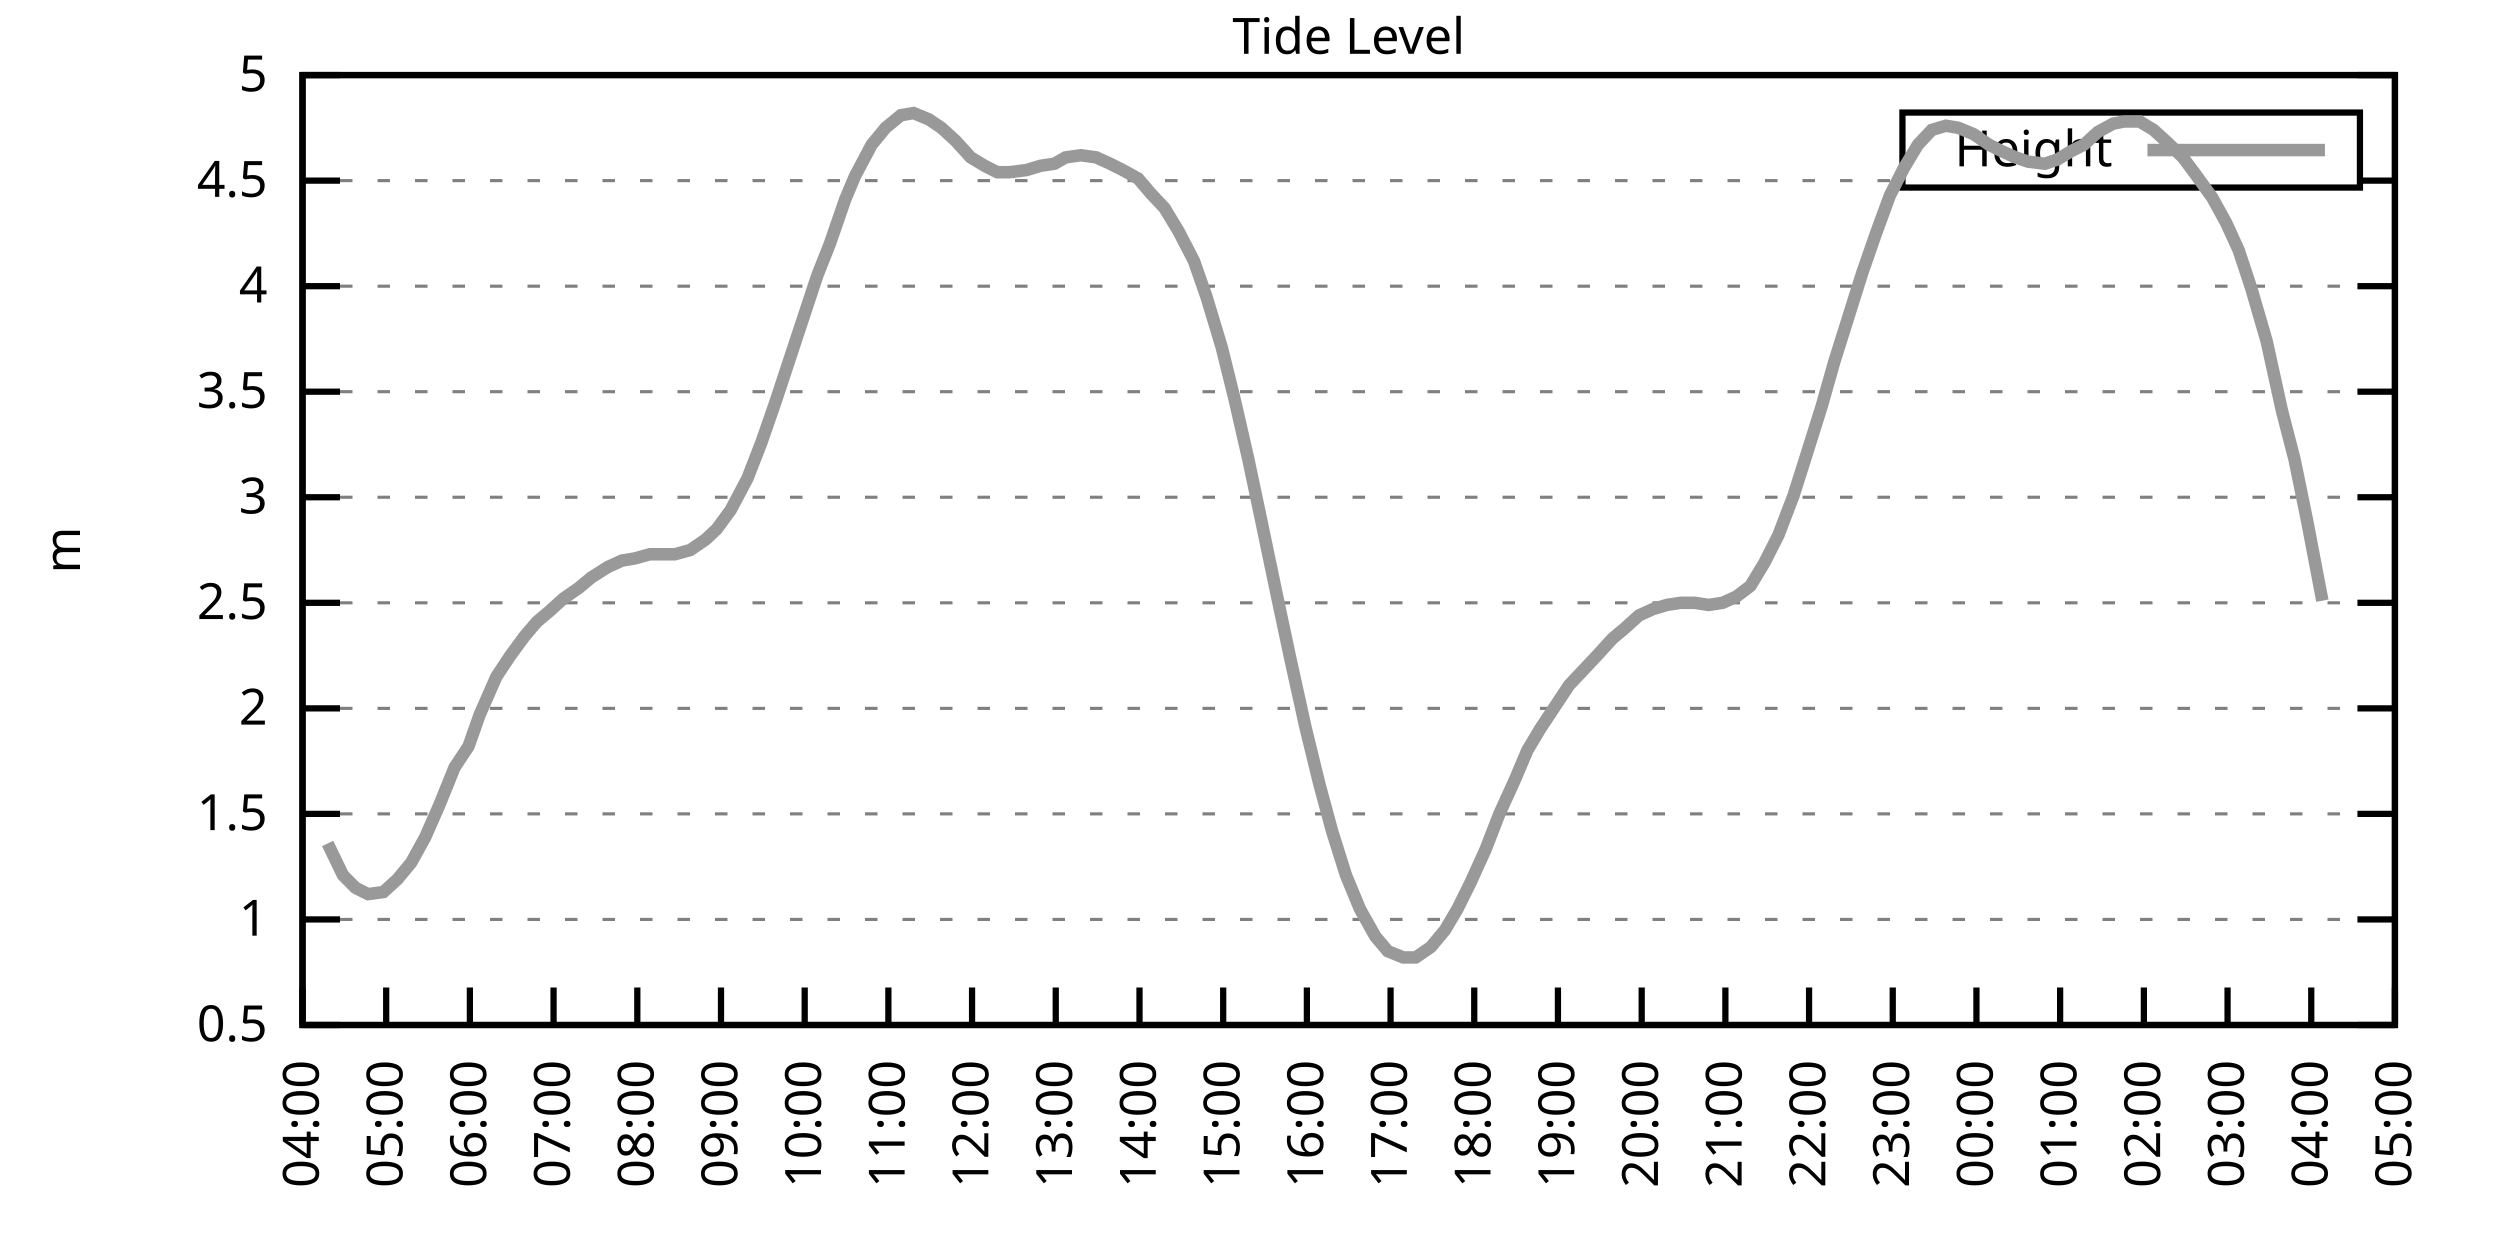
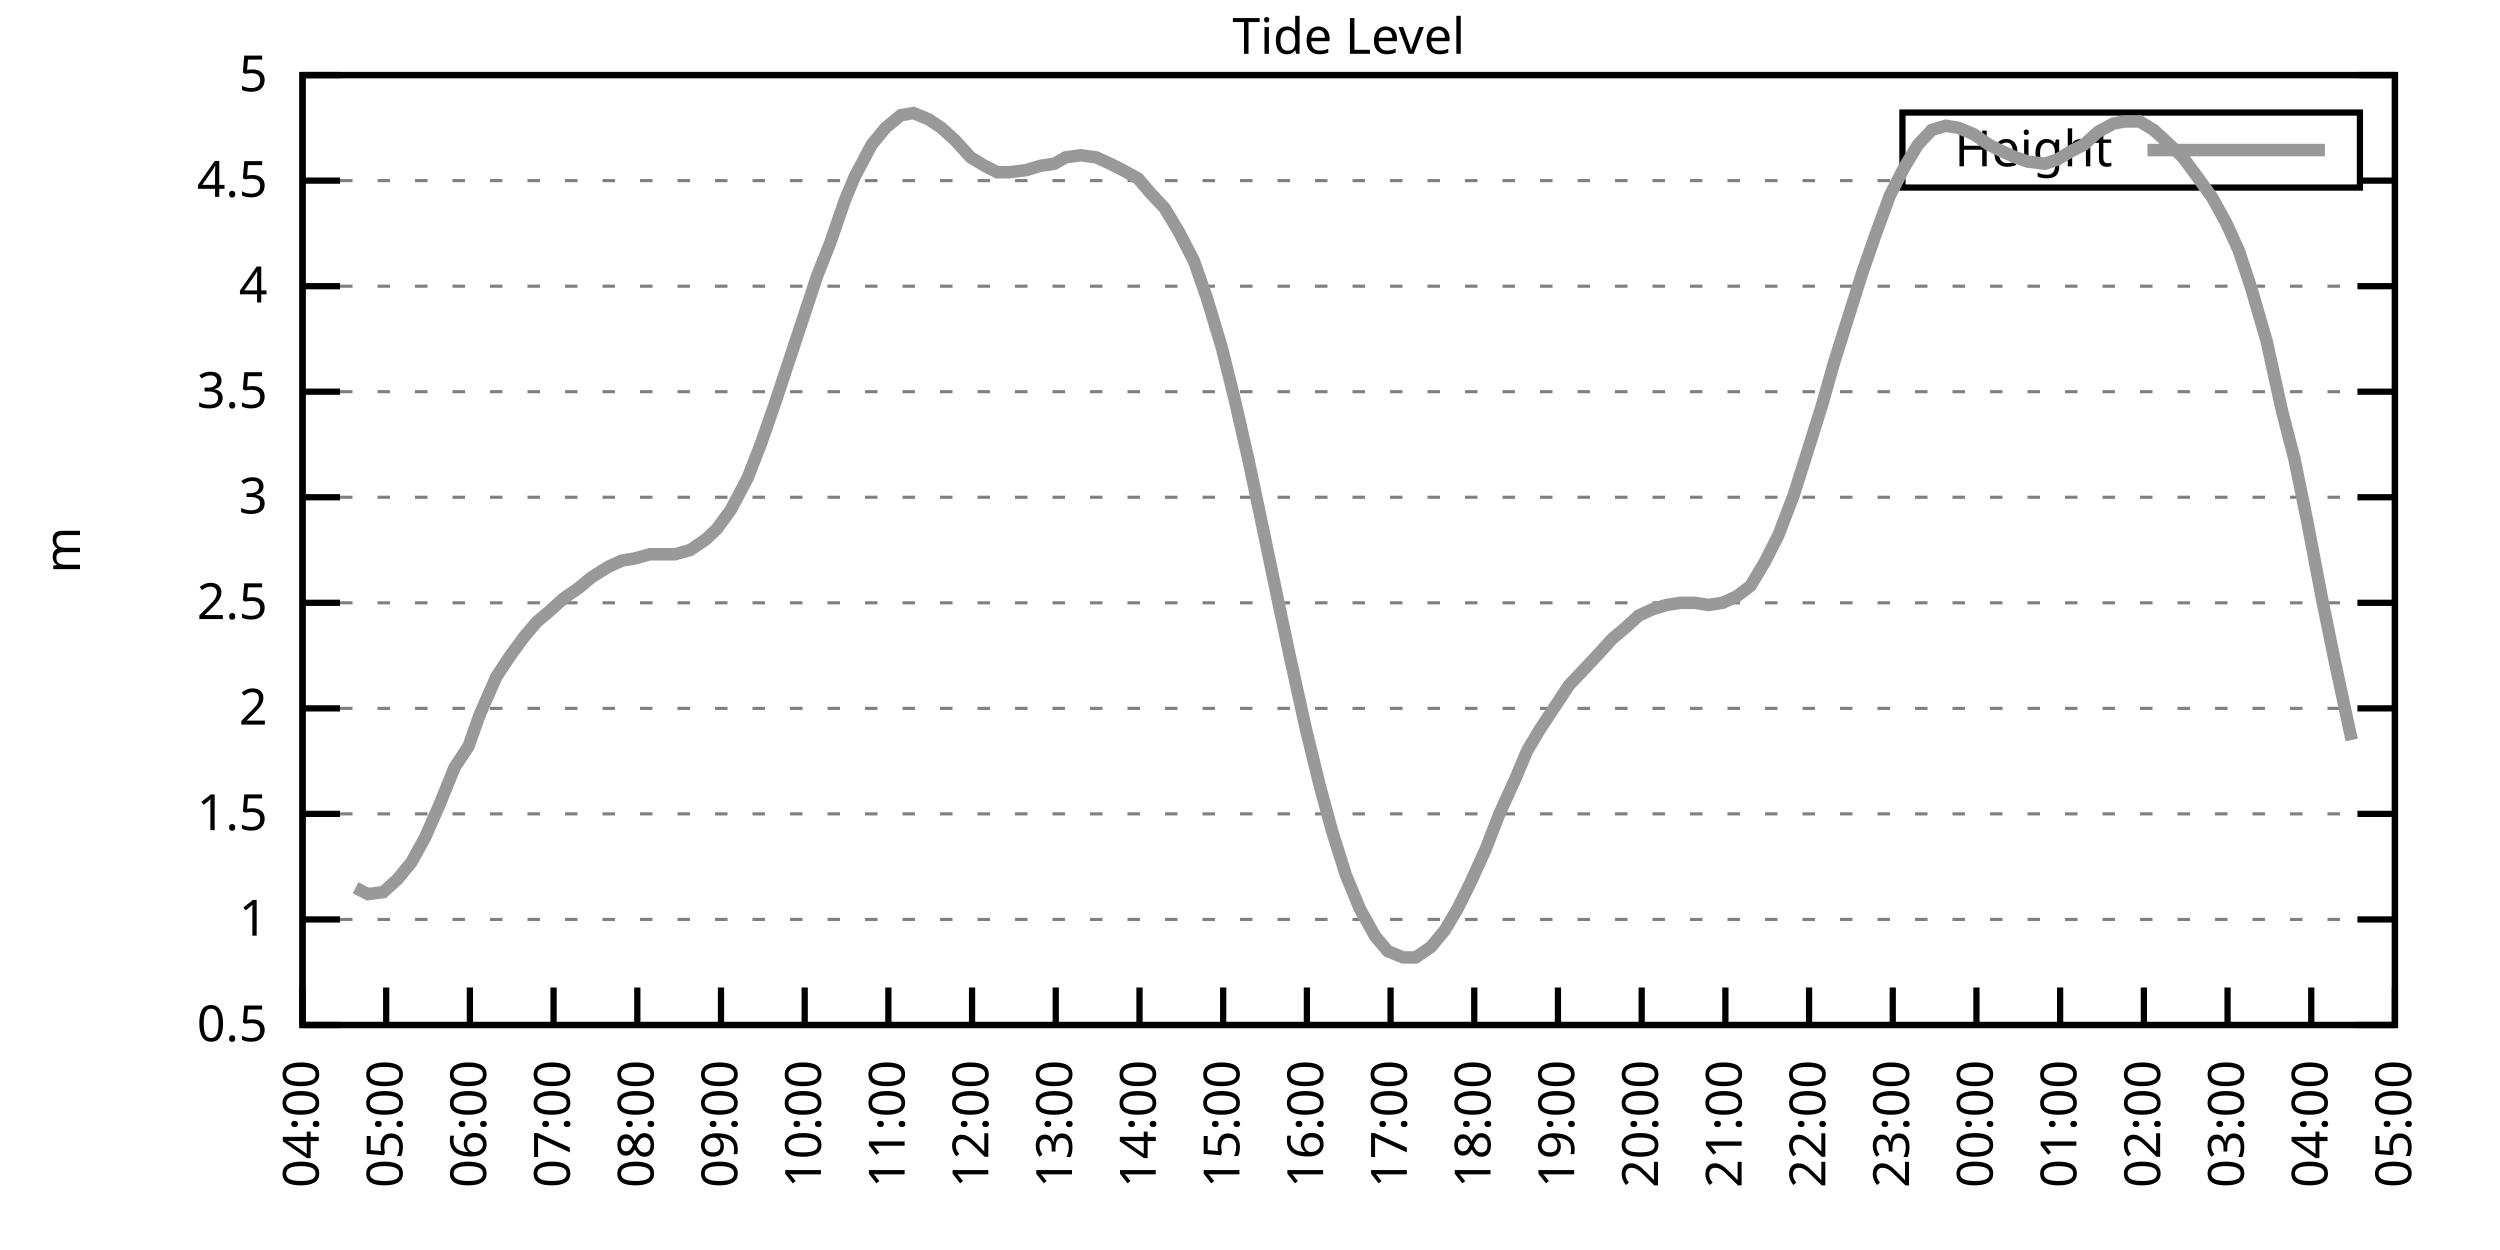
<svg xmlns="http://www.w3.org/2000/svg" xmlns:xlink="http://www.w3.org/1999/xlink" width="400" height="200" viewBox="0 0 400 200">
  <g id="gnuplot_canvas">
    <rect x="0" y="0" width="400" height="200" fill="none" />
    <defs>
      <circle id="gpDot" r="0.5" stroke-width="0.5" stroke="currentColor" />
      <path id="gpPt0" stroke-width="0.333" stroke="currentColor" d="M-1,0 h2 M0,-1 v2" />
      <path id="gpPt1" stroke-width="0.333" stroke="currentColor" d="M-1,-1 L1,1 M1,-1 L-1,1" />
      <path id="gpPt2" stroke-width="0.333" stroke="currentColor" d="M-1,0 L1,0 M0,-1 L0,1 M-1,-1 L1,1 M-1,1 L1,-1" />
      <rect id="gpPt3" stroke-width="0.333" stroke="currentColor" x="-1" y="-1" width="2" height="2" />
      <rect id="gpPt4" stroke-width="0.333" stroke="currentColor" fill="currentColor" x="-1" y="-1" width="2" height="2" />
      <circle id="gpPt5" stroke-width="0.333" stroke="currentColor" cx="0" cy="0" r="1" />
      <use xlink:href="#gpPt5" id="gpPt6" fill="currentColor" stroke="none" />
      <path id="gpPt7" stroke-width="0.333" stroke="currentColor" d="M0,-1.33 L-1.33,0.67 L1.33,0.67 z" />
      <use xlink:href="#gpPt7" id="gpPt8" fill="currentColor" stroke="none" />
      <use xlink:href="#gpPt7" id="gpPt9" stroke="currentColor" transform="rotate(180)" />
      <use xlink:href="#gpPt9" id="gpPt10" fill="currentColor" stroke="none" />
      <use xlink:href="#gpPt3" id="gpPt11" stroke="currentColor" transform="rotate(45)" />
      <use xlink:href="#gpPt11" id="gpPt12" fill="currentColor" stroke="none" />
      <path id="gpPt13" stroke-width="0.333" stroke="currentColor" d="M0,1.330 L1.265,0.411 L0.782,-1.067 L-0.782,-1.076 L-1.265,0.411 z" />
      <use xlink:href="#gpPt13" id="gpPt14" fill="currentColor" stroke="none" />
      <filter id="textbox" filterUnits="objectBoundingBox" x="0" y="0" height="1" width="1">
        <feFlood flood-color="white" flood-opacity="1" result="bgnd" />
        <feComposite in="SourceGraphic" in2="bgnd" operator="atop" />
      </filter>
      <filter id="greybox" filterUnits="objectBoundingBox" x="0" y="0" height="1" width="1">
        <feFlood flood-color="lightgrey" flood-opacity="1" result="grey" />
        <feComposite in="SourceGraphic" in2="grey" operator="atop" />
      </filter>
    </defs>
    <g fill="none" color="white" stroke="currentColor" stroke-width="1.00" stroke-linecap="butt" stroke-linejoin="miter">
</g>
    <g fill="none" color="black" stroke="currentColor" stroke-width="1.00" stroke-linecap="butt" stroke-linejoin="miter">
      <g stroke="none" shape-rendering="crispEdges">
        <polygon fill="rgb(255, 255, 255)" points="48.40,164.00 383.18,164.00 383.18,12.02 48.40,12.02 " />
      </g>
    </g>
    <g fill="none" color="black" stroke="currentColor" stroke-width="1.00" stroke-linecap="butt" stroke-linejoin="miter">
</g>
    <g fill="none" color="black" stroke="black" stroke-width="0.50" stroke-linecap="butt" stroke-linejoin="miter">
</g>
    <g fill="none" color="gray" stroke="currentColor" stroke-width="0.50" stroke-linecap="butt" stroke-linejoin="miter">
      <path stroke="gray" stroke-dasharray="2,4" class="gridline" d="M48.40,164.00 L383.19,164.00  " />
    </g>
    <g fill="none" color="gray" stroke="gray" stroke-width="1.00" stroke-linecap="butt" stroke-linejoin="miter">
</g>
    <g fill="none" color="black" stroke="currentColor" stroke-width="1.00" stroke-linecap="butt" stroke-linejoin="miter">
      <path stroke="black" d="M48.40,164.00 L54.40,164.00 M383.19,164.00 L377.19,164.00  " />
      <g transform="translate(42.80,166.60)" stroke="none" fill="black" font-family="Sans" font-size="8.00" text-anchor="end">
        <text>
          <tspan font-family="Sans"> 0.5</tspan>
        </text>
      </g>
    </g>
    <g fill="none" color="black" stroke="currentColor" stroke-width="1.00" stroke-linecap="butt" stroke-linejoin="miter">
</g>
    <g fill="none" color="black" stroke="black" stroke-width="0.50" stroke-linecap="butt" stroke-linejoin="miter">
</g>
    <g fill="none" color="gray" stroke="currentColor" stroke-width="0.50" stroke-linecap="butt" stroke-linejoin="miter">
      <path stroke="gray" stroke-dasharray="2,4" class="gridline" d="M48.40,147.11 L383.19,147.11  " />
    </g>
    <g fill="none" color="gray" stroke="gray" stroke-width="1.00" stroke-linecap="butt" stroke-linejoin="miter">
</g>
    <g fill="none" color="black" stroke="currentColor" stroke-width="1.00" stroke-linecap="butt" stroke-linejoin="miter">
      <path stroke="black" d="M48.40,147.11 L54.40,147.11 M383.19,147.11 L377.19,147.11  " />
      <g transform="translate(42.80,149.71)" stroke="none" fill="black" font-family="Sans" font-size="8.00" text-anchor="end">
        <text>
          <tspan font-family="Sans"> 1</tspan>
        </text>
      </g>
    </g>
    <g fill="none" color="black" stroke="currentColor" stroke-width="1.00" stroke-linecap="butt" stroke-linejoin="miter">
</g>
    <g fill="none" color="black" stroke="black" stroke-width="0.50" stroke-linecap="butt" stroke-linejoin="miter">
</g>
    <g fill="none" color="gray" stroke="currentColor" stroke-width="0.50" stroke-linecap="butt" stroke-linejoin="miter">
      <path stroke="gray" stroke-dasharray="2,4" class="gridline" d="M48.40,130.22 L383.19,130.22  " />
    </g>
    <g fill="none" color="gray" stroke="gray" stroke-width="1.00" stroke-linecap="butt" stroke-linejoin="miter">
</g>
    <g fill="none" color="black" stroke="currentColor" stroke-width="1.00" stroke-linecap="butt" stroke-linejoin="miter">
      <path stroke="black" d="M48.40,130.22 L54.40,130.22 M383.19,130.22 L377.19,130.22  " />
      <g transform="translate(42.80,132.82)" stroke="none" fill="black" font-family="Sans" font-size="8.00" text-anchor="end">
        <text>
          <tspan font-family="Sans"> 1.5</tspan>
        </text>
      </g>
    </g>
    <g fill="none" color="black" stroke="currentColor" stroke-width="1.00" stroke-linecap="butt" stroke-linejoin="miter">
</g>
    <g fill="none" color="black" stroke="black" stroke-width="0.50" stroke-linecap="butt" stroke-linejoin="miter">
</g>
    <g fill="none" color="gray" stroke="currentColor" stroke-width="0.50" stroke-linecap="butt" stroke-linejoin="miter">
      <path stroke="gray" stroke-dasharray="2,4" class="gridline" d="M48.40,113.34 L383.19,113.34  " />
    </g>
    <g fill="none" color="gray" stroke="gray" stroke-width="1.00" stroke-linecap="butt" stroke-linejoin="miter">
</g>
    <g fill="none" color="black" stroke="currentColor" stroke-width="1.00" stroke-linecap="butt" stroke-linejoin="miter">
      <path stroke="black" d="M48.40,113.34 L54.40,113.34 M383.19,113.34 L377.19,113.34  " />
      <g transform="translate(42.80,115.94)" stroke="none" fill="black" font-family="Sans" font-size="8.00" text-anchor="end">
        <text>
          <tspan font-family="Sans"> 2</tspan>
        </text>
      </g>
    </g>
    <g fill="none" color="black" stroke="currentColor" stroke-width="1.00" stroke-linecap="butt" stroke-linejoin="miter">
</g>
    <g fill="none" color="black" stroke="black" stroke-width="0.50" stroke-linecap="butt" stroke-linejoin="miter">
</g>
    <g fill="none" color="gray" stroke="currentColor" stroke-width="0.50" stroke-linecap="butt" stroke-linejoin="miter">
      <path stroke="gray" stroke-dasharray="2,4" class="gridline" d="M48.40,96.45 L383.19,96.45  " />
    </g>
    <g fill="none" color="gray" stroke="gray" stroke-width="1.00" stroke-linecap="butt" stroke-linejoin="miter">
</g>
    <g fill="none" color="black" stroke="currentColor" stroke-width="1.00" stroke-linecap="butt" stroke-linejoin="miter">
      <path stroke="black" d="M48.40,96.45 L54.40,96.45 M383.19,96.45 L377.19,96.45  " />
      <g transform="translate(42.80,99.05)" stroke="none" fill="black" font-family="Sans" font-size="8.00" text-anchor="end">
        <text>
          <tspan font-family="Sans"> 2.5</tspan>
        </text>
      </g>
    </g>
    <g fill="none" color="black" stroke="currentColor" stroke-width="1.00" stroke-linecap="butt" stroke-linejoin="miter">
</g>
    <g fill="none" color="black" stroke="black" stroke-width="0.50" stroke-linecap="butt" stroke-linejoin="miter">
</g>
    <g fill="none" color="gray" stroke="currentColor" stroke-width="0.50" stroke-linecap="butt" stroke-linejoin="miter">
      <path stroke="gray" stroke-dasharray="2,4" class="gridline" d="M48.40,79.56 L383.19,79.56  " />
    </g>
    <g fill="none" color="gray" stroke="gray" stroke-width="1.00" stroke-linecap="butt" stroke-linejoin="miter">
</g>
    <g fill="none" color="black" stroke="currentColor" stroke-width="1.00" stroke-linecap="butt" stroke-linejoin="miter">
      <path stroke="black" d="M48.40,79.56 L54.40,79.56 M383.19,79.56 L377.19,79.56  " />
      <g transform="translate(42.80,82.16)" stroke="none" fill="black" font-family="Sans" font-size="8.00" text-anchor="end">
        <text>
          <tspan font-family="Sans"> 3</tspan>
        </text>
      </g>
    </g>
    <g fill="none" color="black" stroke="currentColor" stroke-width="1.00" stroke-linecap="butt" stroke-linejoin="miter">
</g>
    <g fill="none" color="black" stroke="black" stroke-width="0.50" stroke-linecap="butt" stroke-linejoin="miter">
</g>
    <g fill="none" color="gray" stroke="currentColor" stroke-width="0.50" stroke-linecap="butt" stroke-linejoin="miter">
      <path stroke="gray" stroke-dasharray="2,4" class="gridline" d="M48.40,62.67 L383.19,62.67  " />
    </g>
    <g fill="none" color="gray" stroke="gray" stroke-width="1.00" stroke-linecap="butt" stroke-linejoin="miter">
</g>
    <g fill="none" color="black" stroke="currentColor" stroke-width="1.00" stroke-linecap="butt" stroke-linejoin="miter">
      <path stroke="black" d="M48.40,62.67 L54.40,62.67 M383.19,62.67 L377.19,62.67  " />
      <g transform="translate(42.80,65.27)" stroke="none" fill="black" font-family="Sans" font-size="8.00" text-anchor="end">
        <text>
          <tspan font-family="Sans"> 3.5</tspan>
        </text>
      </g>
    </g>
    <g fill="none" color="black" stroke="currentColor" stroke-width="1.00" stroke-linecap="butt" stroke-linejoin="miter">
</g>
    <g fill="none" color="black" stroke="black" stroke-width="0.50" stroke-linecap="butt" stroke-linejoin="miter">
</g>
    <g fill="none" color="gray" stroke="currentColor" stroke-width="0.50" stroke-linecap="butt" stroke-linejoin="miter">
      <path stroke="gray" stroke-dasharray="2,4" class="gridline" d="M48.40,45.79 L383.19,45.79  " />
    </g>
    <g fill="none" color="gray" stroke="gray" stroke-width="1.00" stroke-linecap="butt" stroke-linejoin="miter">
</g>
    <g fill="none" color="black" stroke="currentColor" stroke-width="1.00" stroke-linecap="butt" stroke-linejoin="miter">
      <path stroke="black" d="M48.40,45.79 L54.40,45.79 M383.19,45.79 L377.19,45.79  " />
      <g transform="translate(42.80,48.39)" stroke="none" fill="black" font-family="Sans" font-size="8.00" text-anchor="end">
        <text>
          <tspan font-family="Sans"> 4</tspan>
        </text>
      </g>
    </g>
    <g fill="none" color="black" stroke="currentColor" stroke-width="1.00" stroke-linecap="butt" stroke-linejoin="miter">
</g>
    <g fill="none" color="black" stroke="black" stroke-width="0.50" stroke-linecap="butt" stroke-linejoin="miter">
</g>
    <g fill="none" color="gray" stroke="currentColor" stroke-width="0.50" stroke-linecap="butt" stroke-linejoin="miter">
      <path stroke="gray" stroke-dasharray="2,4" class="gridline" d="M48.40,28.90 L304.39,28.90 M377.59,28.90 L383.19,28.90  " />
    </g>
    <g fill="none" color="gray" stroke="gray" stroke-width="1.00" stroke-linecap="butt" stroke-linejoin="miter">
</g>
    <g fill="none" color="black" stroke="currentColor" stroke-width="1.00" stroke-linecap="butt" stroke-linejoin="miter">
      <path stroke="black" d="M48.40,28.90 L54.40,28.90 M383.19,28.90 L377.19,28.90  " />
      <g transform="translate(42.80,31.50)" stroke="none" fill="black" font-family="Sans" font-size="8.00" text-anchor="end">
        <text>
          <tspan font-family="Sans"> 4.5</tspan>
        </text>
      </g>
    </g>
    <g fill="none" color="black" stroke="currentColor" stroke-width="1.00" stroke-linecap="butt" stroke-linejoin="miter">
</g>
    <g fill="none" color="black" stroke="black" stroke-width="0.50" stroke-linecap="butt" stroke-linejoin="miter">
</g>
    <g fill="none" color="gray" stroke="currentColor" stroke-width="0.50" stroke-linecap="butt" stroke-linejoin="miter">
      <path stroke="gray" stroke-dasharray="2,4" class="gridline" d="M48.40,12.01 L383.19,12.01  " />
    </g>
    <g fill="none" color="gray" stroke="gray" stroke-width="1.00" stroke-linecap="butt" stroke-linejoin="miter">
</g>
    <g fill="none" color="black" stroke="currentColor" stroke-width="1.00" stroke-linecap="butt" stroke-linejoin="miter">
      <path stroke="black" d="M48.40,12.01 L54.40,12.01 M383.19,12.01 L377.19,12.01  " />
      <g transform="translate(42.80,14.61)" stroke="none" fill="black" font-family="Sans" font-size="8.00" text-anchor="end">
        <text>
          <tspan font-family="Sans"> 5</tspan>
        </text>
      </g>
    </g>
    <g fill="none" color="black" stroke="currentColor" stroke-width="1.00" stroke-linecap="butt" stroke-linejoin="miter">
      <path stroke="black" d="M48.40,164.00 L48.40,158.00  " />
      <g transform="translate(51.00,169.60) rotate(270.00)" stroke="none" fill="black" font-family="Sans" font-size="8.00" text-anchor="end">
        <text>
          <tspan font-family="Sans">04:00</tspan>
        </text>
      </g>
    </g>
    <g fill="none" color="black" stroke="currentColor" stroke-width="1.00" stroke-linecap="butt" stroke-linejoin="miter">
      <path stroke="black" d="M61.79,164.00 L61.79,158.00  " />
      <g transform="translate(64.39,169.60) rotate(270.00)" stroke="none" fill="black" font-family="Sans" font-size="8.00" text-anchor="end">
        <text>
          <tspan font-family="Sans">05:00</tspan>
        </text>
      </g>
    </g>
    <g fill="none" color="black" stroke="currentColor" stroke-width="1.00" stroke-linecap="butt" stroke-linejoin="miter">
      <path stroke="black" d="M75.18,164.00 L75.18,158.00  " />
      <g transform="translate(77.78,169.60) rotate(270.00)" stroke="none" fill="black" font-family="Sans" font-size="8.00" text-anchor="end">
        <text>
          <tspan font-family="Sans">06:00</tspan>
        </text>
      </g>
    </g>
    <g fill="none" color="black" stroke="currentColor" stroke-width="1.00" stroke-linecap="butt" stroke-linejoin="miter">
      <path stroke="black" d="M88.57,164.00 L88.57,158.00  " />
      <g transform="translate(91.17,169.60) rotate(270.00)" stroke="none" fill="black" font-family="Sans" font-size="8.00" text-anchor="end">
        <text>
          <tspan font-family="Sans">07:00</tspan>
        </text>
      </g>
    </g>
    <g fill="none" color="black" stroke="currentColor" stroke-width="1.00" stroke-linecap="butt" stroke-linejoin="miter">
      <path stroke="black" d="M101.97,164.00 L101.97,158.00  " />
      <g transform="translate(104.57,169.60) rotate(270.00)" stroke="none" fill="black" font-family="Sans" font-size="8.00" text-anchor="end">
        <text>
          <tspan font-family="Sans">08:00</tspan>
        </text>
      </g>
    </g>
    <g fill="none" color="black" stroke="currentColor" stroke-width="1.00" stroke-linecap="butt" stroke-linejoin="miter">
      <path stroke="black" d="M115.36,164.00 L115.36,158.00  " />
      <g transform="translate(117.96,169.60) rotate(270.00)" stroke="none" fill="black" font-family="Sans" font-size="8.00" text-anchor="end">
        <text>
          <tspan font-family="Sans">09:00</tspan>
        </text>
      </g>
    </g>
    <g fill="none" color="black" stroke="currentColor" stroke-width="1.00" stroke-linecap="butt" stroke-linejoin="miter">
      <path stroke="black" d="M128.75,164.00 L128.75,158.00  " />
      <g transform="translate(131.35,169.60) rotate(270.00)" stroke="none" fill="black" font-family="Sans" font-size="8.00" text-anchor="end">
        <text>
          <tspan font-family="Sans">10:00</tspan>
        </text>
      </g>
    </g>
    <g fill="none" color="black" stroke="currentColor" stroke-width="1.00" stroke-linecap="butt" stroke-linejoin="miter">
      <path stroke="black" d="M142.14,164.00 L142.14,158.00  " />
      <g transform="translate(144.74,169.60) rotate(270.00)" stroke="none" fill="black" font-family="Sans" font-size="8.00" text-anchor="end">
        <text>
          <tspan font-family="Sans">11:00</tspan>
        </text>
      </g>
    </g>
    <g fill="none" color="black" stroke="currentColor" stroke-width="1.00" stroke-linecap="butt" stroke-linejoin="miter">
      <path stroke="black" d="M155.53,164.00 L155.53,158.00  " />
      <g transform="translate(158.13,169.60) rotate(270.00)" stroke="none" fill="black" font-family="Sans" font-size="8.00" text-anchor="end">
        <text>
          <tspan font-family="Sans">12:00</tspan>
        </text>
      </g>
    </g>
    <g fill="none" color="black" stroke="currentColor" stroke-width="1.00" stroke-linecap="butt" stroke-linejoin="miter">
      <path stroke="black" d="M168.92,164.00 L168.92,158.00  " />
      <g transform="translate(171.52,169.60) rotate(270.00)" stroke="none" fill="black" font-family="Sans" font-size="8.00" text-anchor="end">
        <text>
          <tspan font-family="Sans">13:00</tspan>
        </text>
      </g>
    </g>
    <g fill="none" color="black" stroke="currentColor" stroke-width="1.00" stroke-linecap="butt" stroke-linejoin="miter">
      <path stroke="black" d="M182.32,164.00 L182.32,158.00  " />
      <g transform="translate(184.92,169.60) rotate(270.00)" stroke="none" fill="black" font-family="Sans" font-size="8.00" text-anchor="end">
        <text>
          <tspan font-family="Sans">14:00</tspan>
        </text>
      </g>
    </g>
    <g fill="none" color="black" stroke="currentColor" stroke-width="1.00" stroke-linecap="butt" stroke-linejoin="miter">
      <path stroke="black" d="M195.71,164.00 L195.71,158.00  " />
      <g transform="translate(198.31,169.60) rotate(270.00)" stroke="none" fill="black" font-family="Sans" font-size="8.00" text-anchor="end">
        <text>
          <tspan font-family="Sans">15:00</tspan>
        </text>
      </g>
    </g>
    <g fill="none" color="black" stroke="currentColor" stroke-width="1.00" stroke-linecap="butt" stroke-linejoin="miter">
      <path stroke="black" d="M209.10,164.00 L209.10,158.00  " />
      <g transform="translate(211.70,169.60) rotate(270.00)" stroke="none" fill="black" font-family="Sans" font-size="8.00" text-anchor="end">
        <text>
          <tspan font-family="Sans">16:00</tspan>
        </text>
      </g>
    </g>
    <g fill="none" color="black" stroke="currentColor" stroke-width="1.00" stroke-linecap="butt" stroke-linejoin="miter">
      <path stroke="black" d="M222.49,164.00 L222.49,158.00  " />
      <g transform="translate(225.09,169.60) rotate(270.00)" stroke="none" fill="black" font-family="Sans" font-size="8.00" text-anchor="end">
        <text>
          <tspan font-family="Sans">17:00</tspan>
        </text>
      </g>
    </g>
    <g fill="none" color="black" stroke="currentColor" stroke-width="1.00" stroke-linecap="butt" stroke-linejoin="miter">
      <path stroke="black" d="M235.88,164.00 L235.88,158.00  " />
      <g transform="translate(238.48,169.60) rotate(270.00)" stroke="none" fill="black" font-family="Sans" font-size="8.00" text-anchor="end">
        <text>
          <tspan font-family="Sans">18:00</tspan>
        </text>
      </g>
    </g>
    <g fill="none" color="black" stroke="currentColor" stroke-width="1.00" stroke-linecap="butt" stroke-linejoin="miter">
      <path stroke="black" d="M249.27,164.00 L249.27,158.00  " />
      <g transform="translate(251.87,169.60) rotate(270.00)" stroke="none" fill="black" font-family="Sans" font-size="8.00" text-anchor="end">
        <text>
          <tspan font-family="Sans">19:00</tspan>
        </text>
      </g>
    </g>
    <g fill="none" color="black" stroke="currentColor" stroke-width="1.00" stroke-linecap="butt" stroke-linejoin="miter">
      <path stroke="black" d="M262.67,164.00 L262.67,158.00  " />
      <g transform="translate(265.27,169.60) rotate(270.00)" stroke="none" fill="black" font-family="Sans" font-size="8.00" text-anchor="end">
        <text>
          <tspan font-family="Sans">20:00</tspan>
        </text>
      </g>
    </g>
    <g fill="none" color="black" stroke="currentColor" stroke-width="1.00" stroke-linecap="butt" stroke-linejoin="miter">
      <path stroke="black" d="M276.06,164.00 L276.06,158.00  " />
      <g transform="translate(278.66,169.60) rotate(270.00)" stroke="none" fill="black" font-family="Sans" font-size="8.00" text-anchor="end">
        <text>
          <tspan font-family="Sans">21:00</tspan>
        </text>
      </g>
    </g>
    <g fill="none" color="black" stroke="currentColor" stroke-width="1.00" stroke-linecap="butt" stroke-linejoin="miter">
      <path stroke="black" d="M289.45,164.00 L289.45,158.00  " />
      <g transform="translate(292.05,169.60) rotate(270.00)" stroke="none" fill="black" font-family="Sans" font-size="8.00" text-anchor="end">
        <text>
          <tspan font-family="Sans">22:00</tspan>
        </text>
      </g>
    </g>
    <g fill="none" color="black" stroke="currentColor" stroke-width="1.00" stroke-linecap="butt" stroke-linejoin="miter">
      <path stroke="black" d="M302.84,164.00 L302.84,158.00  " />
      <g transform="translate(305.44,169.60) rotate(270.00)" stroke="none" fill="black" font-family="Sans" font-size="8.00" text-anchor="end">
        <text>
          <tspan font-family="Sans">23:00</tspan>
        </text>
      </g>
    </g>
    <g fill="none" color="black" stroke="currentColor" stroke-width="1.00" stroke-linecap="butt" stroke-linejoin="miter">
      <path stroke="black" d="M316.23,164.00 L316.23,158.00  " />
      <g transform="translate(318.83,169.60) rotate(270.00)" stroke="none" fill="black" font-family="Sans" font-size="8.00" text-anchor="end">
        <text>
          <tspan font-family="Sans">00:00</tspan>
        </text>
      </g>
    </g>
    <g fill="none" color="black" stroke="currentColor" stroke-width="1.00" stroke-linecap="butt" stroke-linejoin="miter">
      <path stroke="black" d="M329.62,164.00 L329.62,158.00  " />
      <g transform="translate(332.22,169.60) rotate(270.00)" stroke="none" fill="black" font-family="Sans" font-size="8.00" text-anchor="end">
        <text>
          <tspan font-family="Sans">01:00</tspan>
        </text>
      </g>
    </g>
    <g fill="none" color="black" stroke="currentColor" stroke-width="1.00" stroke-linecap="butt" stroke-linejoin="miter">
      <path stroke="black" d="M343.02,164.00 L343.02,158.00  " />
      <g transform="translate(345.62,169.60) rotate(270.00)" stroke="none" fill="black" font-family="Sans" font-size="8.00" text-anchor="end">
        <text>
          <tspan font-family="Sans">02:00</tspan>
        </text>
      </g>
    </g>
    <g fill="none" color="black" stroke="currentColor" stroke-width="1.00" stroke-linecap="butt" stroke-linejoin="miter">
      <path stroke="black" d="M356.41,164.00 L356.41,158.00  " />
      <g transform="translate(359.01,169.60) rotate(270.00)" stroke="none" fill="black" font-family="Sans" font-size="8.00" text-anchor="end">
        <text>
          <tspan font-family="Sans">03:00</tspan>
        </text>
      </g>
    </g>
    <g fill="none" color="black" stroke="currentColor" stroke-width="1.00" stroke-linecap="butt" stroke-linejoin="miter">
      <path stroke="black" d="M369.80,164.00 L369.80,158.00  " />
      <g transform="translate(372.40,169.60) rotate(270.00)" stroke="none" fill="black" font-family="Sans" font-size="8.00" text-anchor="end">
        <text>
          <tspan font-family="Sans">04:00</tspan>
        </text>
      </g>
    </g>
    <g fill="none" color="black" stroke="currentColor" stroke-width="1.00" stroke-linecap="butt" stroke-linejoin="miter">
      <path stroke="black" d="M383.19,164.00 L383.19,158.00  " />
      <g transform="translate(385.79,169.60) rotate(270.00)" stroke="none" fill="black" font-family="Sans" font-size="8.00" text-anchor="end">
        <text>
          <tspan font-family="Sans">05:00</tspan>
        </text>
      </g>
    </g>
    <g fill="none" color="black" stroke="currentColor" stroke-width="1.00" stroke-linecap="butt" stroke-linejoin="miter">
</g>
    <g fill="none" color="black" stroke="currentColor" stroke-width="1.00" stroke-linecap="butt" stroke-linejoin="miter">
      <path stroke="black" d="M48.40,12.01 L48.40,164.00 L383.19,164.00 L383.19,12.01 L48.40,12.01 Z  " />
    </g>
    <g fill="none" color="black" stroke="currentColor" stroke-width="1.00" stroke-linecap="butt" stroke-linejoin="miter">
</g>
    <g fill="none" color="black" stroke="currentColor" stroke-width="1.00" stroke-linecap="butt" stroke-linejoin="miter">
      <path stroke="black" d="M304.39,30.01 L304.39,18.01 L377.59,18.01 L377.59,30.01 L304.39,30.01 Z  " />
    </g>
    <g id="Tide_level_plot_1">
      <g fill="none" color="white" stroke="black" stroke-width="2.00" stroke-linecap="butt" stroke-linejoin="miter">
</g>
      <g fill="none" color="black" stroke="currentColor" stroke-width="2.00" stroke-linecap="butt" stroke-linejoin="miter">
        <g transform="translate(337.99,26.61)" stroke="none" fill="black" font-family="Sans" font-size="8.00" text-anchor="end">
          <text>
            <tspan font-family="Sans">Height</tspan>
          </text>
        </g>
      </g>
      <g fill="none" color="black" stroke="currentColor" stroke-width="2.00" stroke-linecap="butt" stroke-linejoin="miter">
-         <path stroke="rgb(153, 153, 153)" d="M343.59,24.01 L371.99,24.01 M52.42,134.95 L54.87,140.02 L56.88,142.05 L58.89,143.06 L61.35,142.72 L63.58,140.69   L65.81,137.99 L68.04,133.94 L70.27,128.87 L72.73,122.79 L74.96,119.42 L76.75,114.35 L79.42,108.27 L81.66,104.89   L83.89,101.85 L85.90,99.49 L87.91,97.80 L90.14,95.77 L92.59,94.08 L94.60,92.40 L97.28,90.71 L99.51,89.69   L101.52,89.36 L103.98,88.68 L105.98,88.68 L107.99,88.68 L110.45,88.00 L112.90,86.32 L114.69,84.63 L116.92,81.59   L119.60,76.52 L121.83,70.78 L124.06,64.36 L126.29,57.61 L128.08,52.20 L130.76,44.10 L132.77,39.03 L135.22,31.94   L136.78,28.22 L139.46,23.16 L141.69,20.45 L144.15,18.43 L146.16,18.09 L148.61,19.10 L150.62,20.45 L152.85,22.48   L155.31,25.18 L157.54,26.53 L159.55,27.55 L161.56,27.55 L164.24,27.21 L166.47,26.53 L168.70,26.20 L170.49,25.18   L172.94,24.84 L175.40,25.18 L177.63,26.20 L179.64,27.21 L182.09,28.56 L184.10,30.92 L186.33,33.29 L188.57,37.00   L191.02,41.73 L193.03,47.47 L195.48,55.58 L197.49,63.69 L199.73,73.48 L201.73,82.94 L204.41,95.77 L206.42,105.23   L208.88,116.38 L211.11,125.50 L213.12,132.93 L215.35,140.02 L217.58,145.42 L220.04,149.81 L222.04,152.18 L224.50,153.19   L226.51,153.19 L228.96,151.50 L231.20,148.80 L233.20,145.42 L235.21,141.37 L237.67,135.97 L239.90,130.22 L242.36,124.82   L244.36,120.09 L246.37,116.71 L249.05,112.66 L251.06,109.62 L253.29,107.26 L255.52,104.89 L257.98,102.19 L259.99,100.50   L262.22,98.48 L264.45,97.46 L266.68,96.79 L268.92,96.45 L271.15,96.45 L273.38,96.79 L275.61,96.45 L277.84,95.44   L280.07,93.75 L282.31,90.03 L284.54,85.64 L286.99,79.22 L289.23,72.13 L291.46,65.04 L293.47,57.94 L295.70,50.85   L297.93,43.76 L300.16,37.34 L302.39,31.26 L304.63,26.87 L306.86,23.16 L309.09,20.79 L311.32,20.12 L313.33,20.45   L315.79,21.47 L318.24,23.16 L320.25,24.17 L322.48,25.18 L324.49,25.86 L327.17,26.20 L329.18,25.52 L331.41,24.17   L333.42,23.16 L335.65,21.13 L338.10,19.78 L339.89,19.44 L342.35,19.44 L344.58,20.79 L346.81,22.82 L349.26,25.18   L351.27,27.88 L353.95,31.60 L356.18,35.65 L358.19,40.04 L360.20,46.12 L362.66,54.57 L365.11,65.71 L367.12,73.48   L369.13,83.28 L371.58,96.11  " />
+         <path stroke="rgb(153, 153, 153)" d="M343.59,24.01 L371.99,24.01 M56.88,142.05 L58.89,143.06 L61.35,142.72 L63.58,140.69 L65.81,137.99 L68.04,133.94   L70.27,128.87 L72.73,122.79 L74.96,119.42 L76.75,114.35 L79.42,108.27 L81.66,104.89 L83.89,101.85 L85.90,99.49   L87.91,97.80 L90.14,95.77 L92.59,94.08 L94.60,92.40 L97.28,90.71 L99.51,89.69 L101.52,89.36 L103.98,88.68   L105.98,88.68 L107.99,88.68 L110.45,88.00 L112.90,86.32 L114.69,84.63 L116.92,81.59 L119.60,76.52 L121.83,70.78   L124.06,64.36 L126.29,57.61 L128.08,52.20 L130.76,44.10 L132.77,39.03 L135.22,31.94 L136.78,28.22 L139.46,23.16   L141.69,20.45 L144.15,18.43 L146.16,18.09 L148.61,19.10 L150.62,20.45 L152.85,22.48 L155.31,25.18 L157.54,26.53   L159.55,27.55 L161.56,27.55 L164.24,27.21 L166.47,26.53 L168.70,26.20 L170.49,25.18 L172.94,24.84 L175.40,25.18   L177.63,26.20 L179.64,27.21 L182.09,28.56 L184.10,30.92 L186.33,33.29 L188.57,37.00 L191.02,41.73 L193.03,47.47   L195.48,55.58 L197.49,63.69 L199.73,73.48 L201.73,82.94 L204.41,95.77 L206.42,105.23 L208.88,116.38 L211.11,125.50   L213.12,132.93 L215.35,140.02 L217.58,145.42 L220.04,149.81 L222.04,152.18 L224.50,153.19 L226.51,153.19 L228.96,151.50   L231.20,148.80 L233.20,145.42 L235.21,141.37 L237.67,135.97 L239.90,130.22 L242.36,124.82 L244.36,120.09 L246.37,116.71   L249.05,112.66 L251.06,109.62 L253.29,107.26 L255.52,104.89 L257.98,102.19 L259.99,100.50 L262.22,98.48 L264.45,97.46   L266.68,96.79 L268.92,96.45 L271.15,96.45 L273.38,96.79 L275.61,96.45 L277.84,95.44 L280.07,93.75 L282.31,90.03   L284.54,85.64 L286.99,79.22 L289.23,72.13 L291.46,65.04 L293.47,57.94 L295.70,50.85 L297.93,43.76 L300.16,37.34   L302.39,31.26 L304.63,26.87 L306.86,23.16 L309.09,20.79 L311.32,20.12 L313.33,20.45 L315.79,21.47 L318.24,23.16   L320.25,24.17 L322.48,25.18 L324.49,25.86 L327.17,26.20 L329.18,25.52 L331.41,24.17 L333.42,23.16 L335.65,21.13   L338.10,19.78 L339.89,19.44 L342.35,19.44 L344.58,20.79 L346.81,22.82 L349.26,25.18 L351.27,27.88 L353.95,31.60   L356.18,35.65 L358.19,40.04 L360.20,46.12 L362.66,54.57 L365.11,65.71 L367.12,73.48 L369.13,83.28 L371.58,96.11   L373.59,105.91 L376.27,118.40  " />
      </g>
    </g>
    <g fill="none" color="black" stroke="currentColor" stroke-width="2.00" stroke-linecap="butt" stroke-linejoin="miter">
</g>
    <g fill="none" color="black" stroke="black" stroke-width="1.00" stroke-linecap="butt" stroke-linejoin="miter">
</g>
    <g fill="none" color="black" stroke="currentColor" stroke-width="1.00" stroke-linecap="butt" stroke-linejoin="miter">
      <path stroke="black" d="M48.40,12.01 L48.40,164.00 L383.19,164.00 L383.19,12.01 L48.40,12.01 Z  " />
      <g transform="translate(12.80,88.01) rotate(270.00)" stroke="none" fill="black" font-family="Sans" font-size="8.00" text-anchor="middle">
        <text>
          <tspan font-family="Sans">m</tspan>
        </text>
      </g>
    </g>
    <g fill="none" color="black" stroke="currentColor" stroke-width="1.00" stroke-linecap="butt" stroke-linejoin="miter">
</g>
    <g fill="none" color="black" stroke="currentColor" stroke-width="1.00" stroke-linecap="butt" stroke-linejoin="miter">
      <g transform="translate(215.79,8.61)" stroke="none" fill="black" font-family="Sans" font-size="8.00" text-anchor="middle">
        <text>
          <tspan font-family="Sans">Tide Level</tspan>
        </text>
      </g>
    </g>
    <g fill="none" color="black" stroke="currentColor" stroke-width="1.00" stroke-linecap="butt" stroke-linejoin="miter">
</g>
  </g>
</svg>
